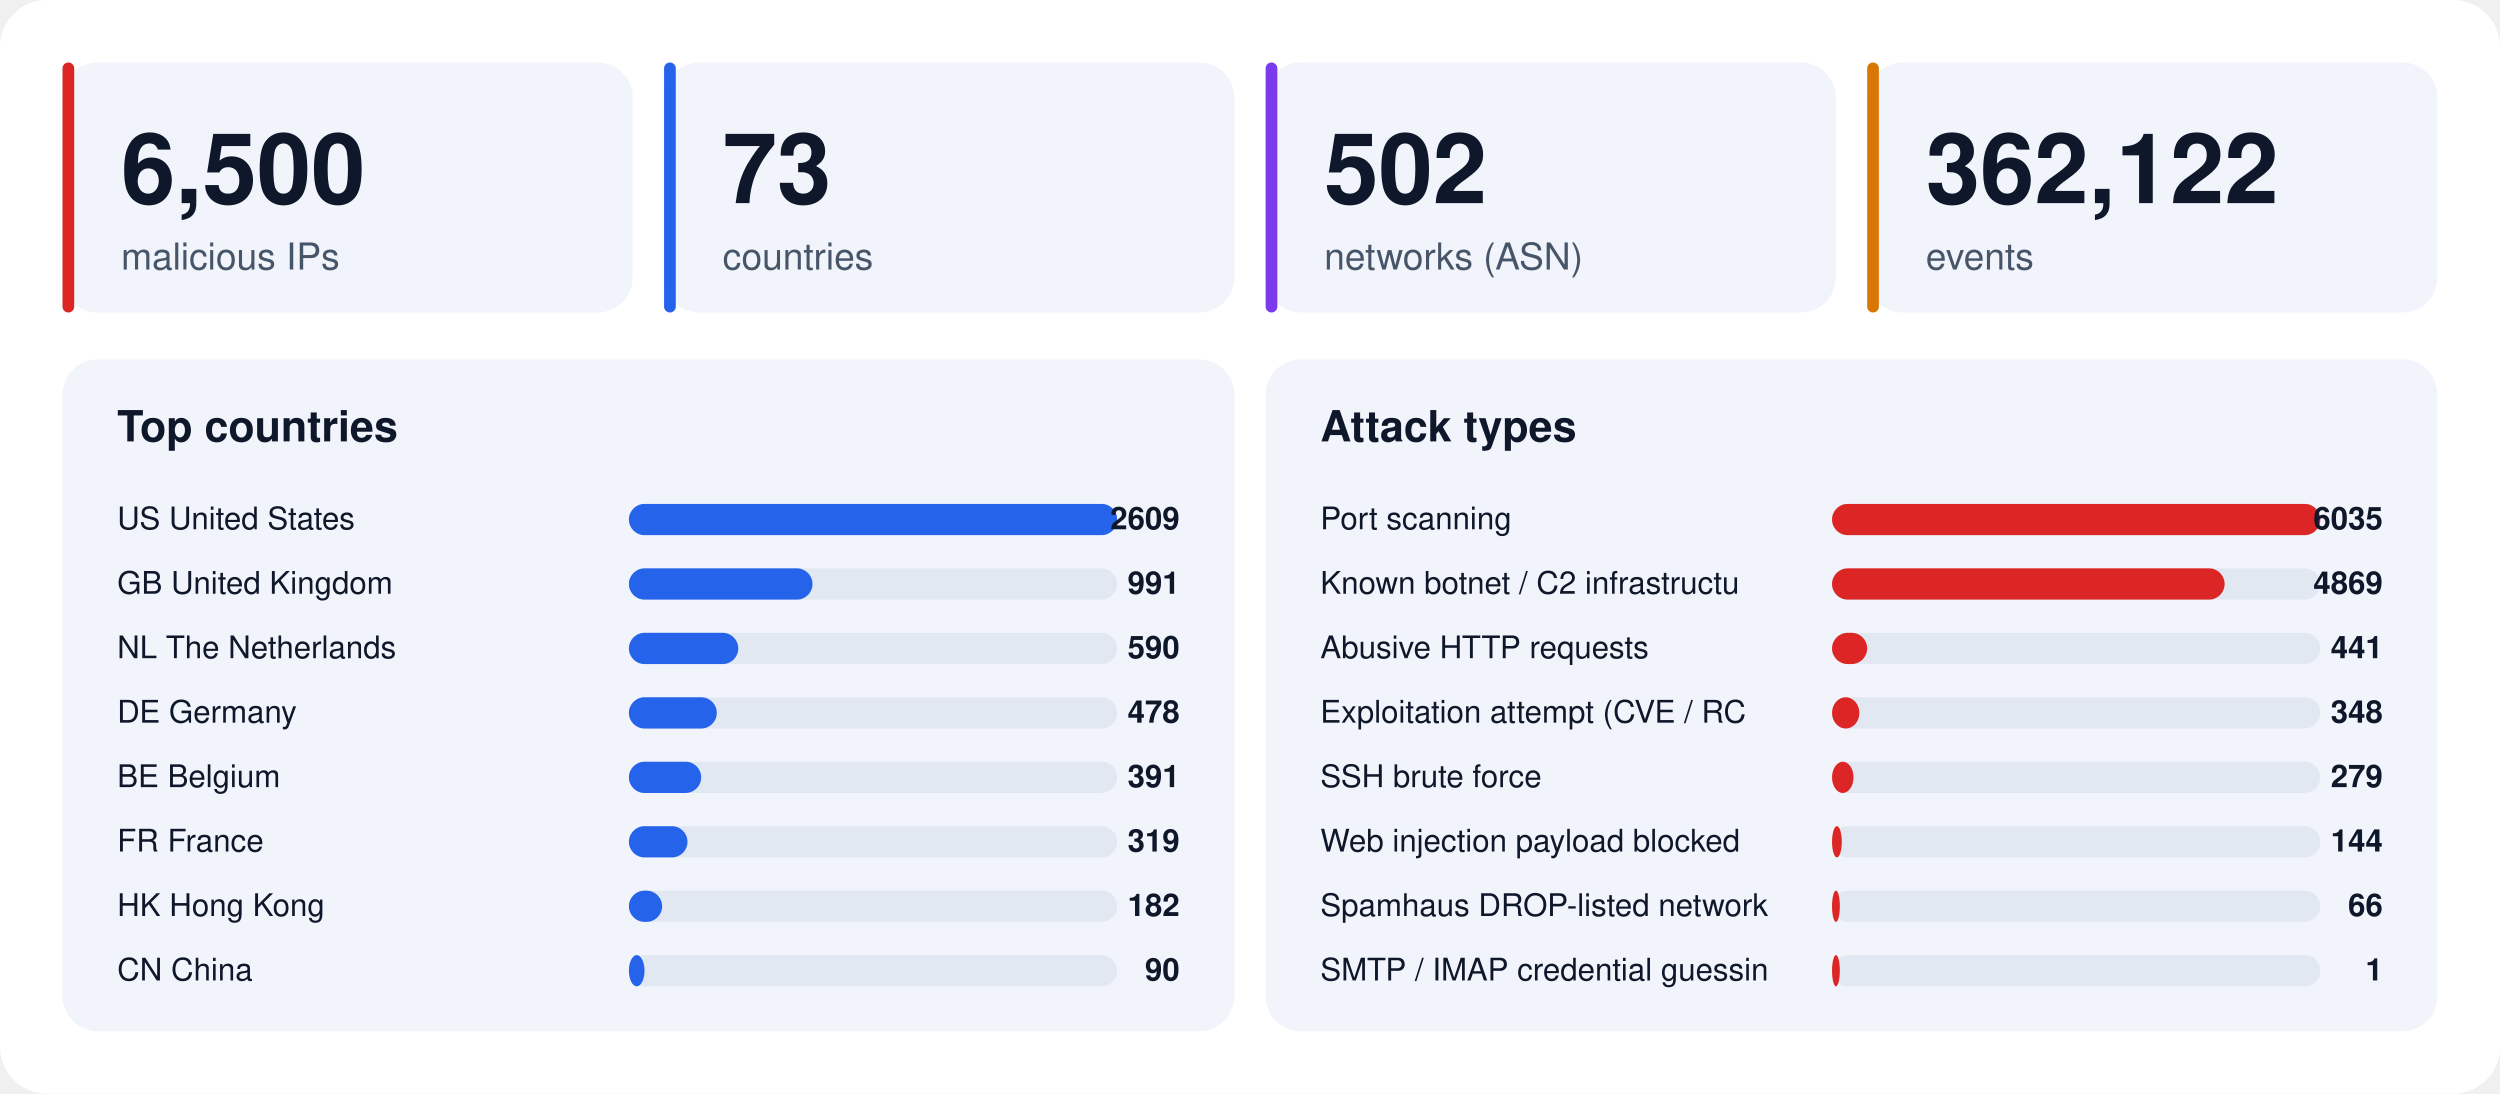
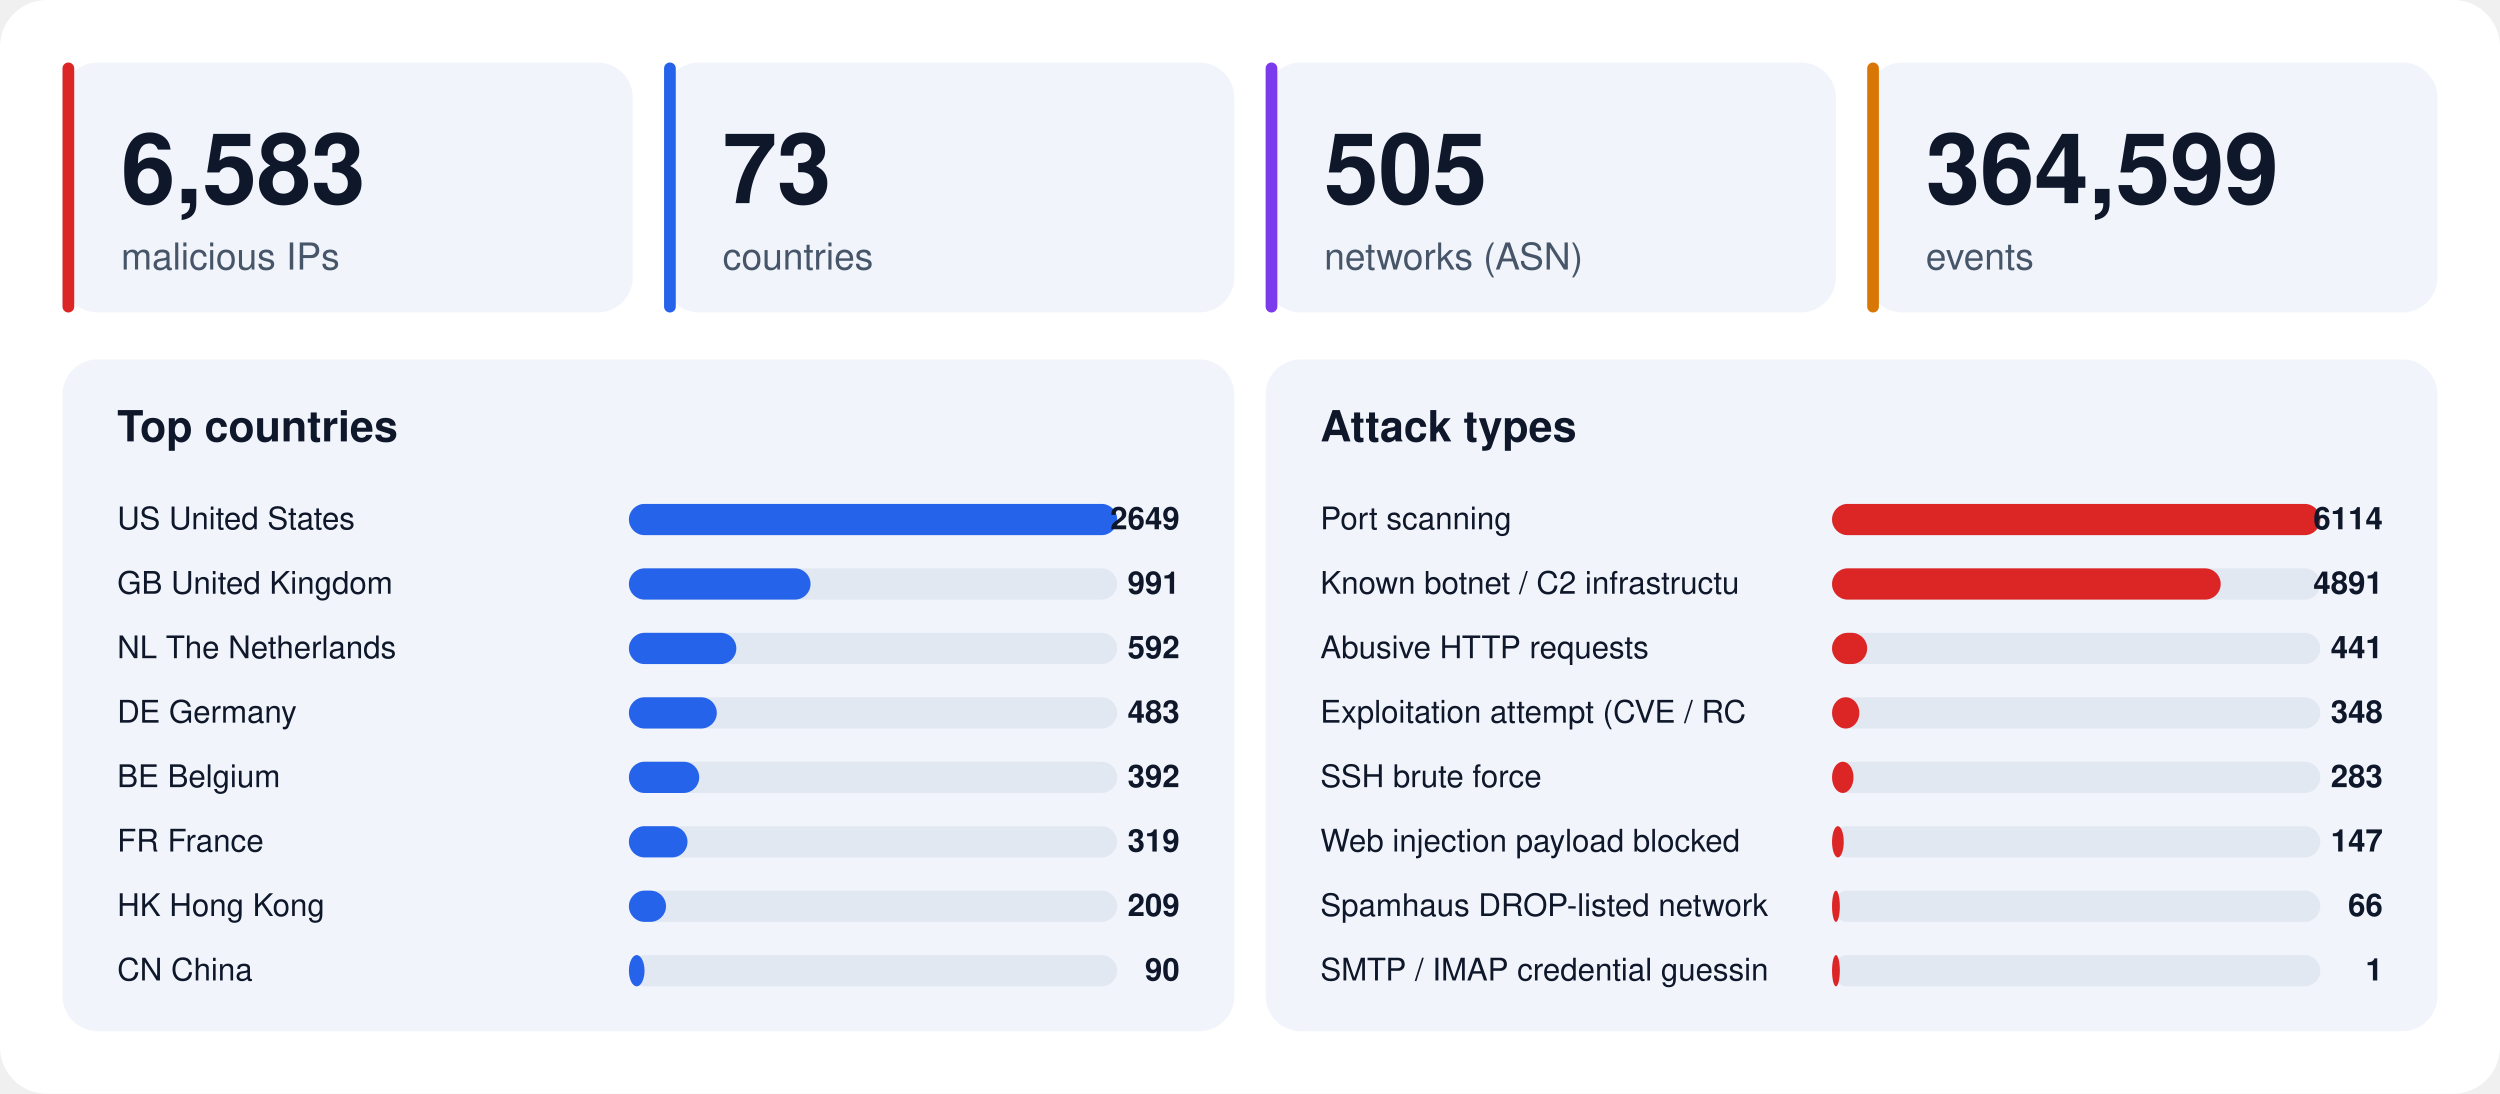
<svg xmlns="http://www.w3.org/2000/svg" width="1280" height="560" viewBox="0 0 1280 560" font-family="-apple-system,BlinkMacSystemFont,'Segoe UI',Helvetica,Arial,sans-serif">
  <rect width="1280" height="560" rx="24" fill="#ffffff" />
  <rect x="32" y="32" width="292" height="128" rx="18" fill="#f1f5fb" />
  <rect x="32" y="32" width="6" height="128" rx="3" fill="#dc2626" />
-   <text x="62" y="104" font-size="50" font-weight="800" fill="#0f172a">6,500</text>
+   <text x="62" y="104" font-size="50" font-weight="800" fill="#0f172a">6,583</text>
  <text x="62" y="138" font-size="19" fill="#475569">malicious IPs</text>
  <rect x="340" y="32" width="292" height="128" rx="18" fill="#f1f5fb" />
  <rect x="340" y="32" width="6" height="128" rx="3" fill="#2563eb" />
  <text x="370" y="104" font-size="50" font-weight="800" fill="#0f172a">73</text>
  <text x="370" y="138" font-size="19" fill="#475569">countries</text>
  <rect x="648" y="32" width="292" height="128" rx="18" fill="#f1f5fb" />
  <rect x="648" y="32" width="6" height="128" rx="3" fill="#7c3aed" />
-   <text x="678" y="104" font-size="50" font-weight="800" fill="#0f172a">502</text>
+   <text x="678" y="104" font-size="50" font-weight="800" fill="#0f172a">505</text>
  <text x="678" y="138" font-size="19" fill="#475569">networks (ASN)</text>
  <rect x="956" y="32" width="292" height="128" rx="18" fill="#f1f5fb" />
  <rect x="956" y="32" width="6" height="128" rx="3" fill="#d97706" />
-   <text x="986" y="104" font-size="50" font-weight="800" fill="#0f172a">362,122</text>
+   <text x="986" y="104" font-size="50" font-weight="800" fill="#0f172a">364,599</text>
  <text x="986" y="138" font-size="19" fill="#475569">events</text>
  <rect x="32" y="184" width="600" height="344" rx="18" fill="#f1f5fb" />
  <text x="60" y="226" font-size="22" font-weight="700" fill="#0f172a">Top countries</text>
  <text x="60" y="271" font-size="16" fill="#0f172a">US  United States</text>
  <rect x="322" y="258" width="250" height="16" rx="8" fill="#e2e8f2" />
  <rect x="322" y="258" width="250" height="16" rx="8" fill="#2563eb" />
-   <text x="604" y="271" font-size="16" font-weight="700" text-anchor="end" fill="#0f172a">2609</text>
+   <text x="604" y="271" font-size="16" font-weight="700" text-anchor="end" fill="#0f172a">2649</text>
  <text x="60" y="304" font-size="16" fill="#0f172a">GB  United Kingdom</text>
  <rect x="322" y="291" width="250" height="16" rx="8" fill="#e2e8f2" />
-   <rect x="322" y="291" width="94" height="16" rx="8" fill="#2563eb" />
+   <rect x="322" y="291" width="93" height="16" rx="8" fill="#2563eb" />
  <text x="604" y="304" font-size="16" font-weight="700" text-anchor="end" fill="#0f172a">991</text>
  <text x="60" y="337" font-size="16" fill="#0f172a">NL  The Netherlands</text>
  <rect x="322" y="324" width="250" height="16" rx="8" fill="#e2e8f2" />
-   <rect x="322" y="324" width="56" height="16" rx="8" fill="#2563eb" />
-   <text x="604" y="337" font-size="16" font-weight="700" text-anchor="end" fill="#0f172a">590</text>
+   <rect x="322" y="324" width="55" height="16" rx="8" fill="#2563eb" />
+   <text x="604" y="337" font-size="16" font-weight="700" text-anchor="end" fill="#0f172a">592</text>
  <text x="60" y="370" font-size="16" fill="#0f172a">DE  Germany</text>
  <rect x="322" y="357" width="250" height="16" rx="8" fill="#e2e8f2" />
  <rect x="322" y="357" width="45" height="16" rx="8" fill="#2563eb" />
-   <text x="604" y="370" font-size="16" font-weight="700" text-anchor="end" fill="#0f172a">478</text>
+   <text x="604" y="370" font-size="16" font-weight="700" text-anchor="end" fill="#0f172a">483</text>
  <text x="60" y="403" font-size="16" fill="#0f172a">BE  Belgium</text>
  <rect x="322" y="390" width="250" height="16" rx="8" fill="#e2e8f2" />
-   <rect x="322" y="390" width="37" height="16" rx="8" fill="#2563eb" />
-   <text x="604" y="403" font-size="16" font-weight="700" text-anchor="end" fill="#0f172a">391</text>
+   <rect x="322" y="390" width="36" height="16" rx="8" fill="#2563eb" />
+   <text x="604" y="403" font-size="16" font-weight="700" text-anchor="end" fill="#0f172a">392</text>
  <text x="60" y="436" font-size="16" fill="#0f172a">FR  France</text>
  <rect x="322" y="423" width="250" height="16" rx="8" fill="#e2e8f2" />
  <rect x="322" y="423" width="30" height="16" rx="8" fill="#2563eb" />
  <text x="604" y="436" font-size="16" font-weight="700" text-anchor="end" fill="#0f172a">319</text>
  <text x="60" y="469" font-size="16" fill="#0f172a">HK  Hong Kong</text>
  <rect x="322" y="456" width="250" height="16" rx="8" fill="#e2e8f2" />
-   <rect x="322" y="456" width="17" height="16" rx="8" fill="#2563eb" />
-   <text x="604" y="469" font-size="16" font-weight="700" text-anchor="end" fill="#0f172a">182</text>
+   <rect x="322" y="456" width="19" height="16" rx="8" fill="#2563eb" />
+   <text x="604" y="469" font-size="16" font-weight="700" text-anchor="end" fill="#0f172a">209</text>
  <text x="60" y="502" font-size="16" fill="#0f172a">CN  China</text>
  <rect x="322" y="489" width="250" height="16" rx="8" fill="#e2e8f2" />
  <rect x="322" y="489" width="8" height="16" rx="8" fill="#2563eb" />
  <text x="604" y="502" font-size="16" font-weight="700" text-anchor="end" fill="#0f172a">90</text>
  <rect x="648" y="184" width="600" height="344" rx="18" fill="#f1f5fb" />
  <text x="676" y="226" font-size="22" font-weight="700" fill="#0f172a">Attack types</text>
  <text x="676" y="271" font-size="16" fill="#0f172a">Port scanning</text>
  <rect x="938" y="258" width="250" height="16" rx="8" fill="#e2e8f2" />
  <rect x="938" y="258" width="250" height="16" rx="8" fill="#dc2626" />
-   <text x="1220" y="271" font-size="16" font-weight="700" text-anchor="end" fill="#0f172a">6035</text>
+   <text x="1220" y="271" font-size="16" font-weight="700" text-anchor="end" fill="#0f172a">6114</text>
  <text x="676" y="304" font-size="16" fill="#0f172a">Known botnet / C2 infrastructu</text>
  <rect x="938" y="291" width="250" height="16" rx="8" fill="#e2e8f2" />
-   <rect x="938" y="291" width="201" height="16" rx="8" fill="#dc2626" />
-   <text x="1220" y="304" font-size="16" font-weight="700" text-anchor="end" fill="#0f172a">4869</text>
+   <rect x="938" y="291" width="199" height="16" rx="8" fill="#dc2626" />
+   <text x="1220" y="304" font-size="16" font-weight="700" text-anchor="end" fill="#0f172a">4891</text>
  <text x="676" y="337" font-size="16" fill="#0f172a">Abusive HTTP requests</text>
  <rect x="938" y="324" width="250" height="16" rx="8" fill="#e2e8f2" />
  <rect x="938" y="324" width="18" height="16" rx="8" fill="#dc2626" />
  <text x="1220" y="337" font-size="16" font-weight="700" text-anchor="end" fill="#0f172a">441</text>
  <text x="676" y="370" font-size="16" fill="#0f172a">Exploitation attempt (CVE / RC</text>
  <rect x="938" y="357" width="250" height="16" rx="8" fill="#e2e8f2" />
  <rect x="938" y="357" width="14" height="16" rx="8" fill="#dc2626" />
  <text x="1220" y="370" font-size="16" font-weight="700" text-anchor="end" fill="#0f172a">348</text>
  <text x="676" y="403" font-size="16" fill="#0f172a">SSH brute force</text>
  <rect x="938" y="390" width="250" height="16" rx="8" fill="#e2e8f2" />
  <rect x="938" y="390" width="11" height="16" rx="8" fill="#dc2626" />
-   <text x="1220" y="403" font-size="16" font-weight="700" text-anchor="end" fill="#0f172a">279</text>
+   <text x="1220" y="403" font-size="16" font-weight="700" text-anchor="end" fill="#0f172a">283</text>
  <text x="676" y="436" font-size="16" fill="#0f172a">Web injection payload blocked </text>
  <rect x="938" y="423" width="250" height="16" rx="8" fill="#e2e8f2" />
-   <rect x="938" y="423" width="5" height="16" rx="8" fill="#dc2626" />
-   <text x="1220" y="436" font-size="16" font-weight="700" text-anchor="end" fill="#0f172a">144</text>
+   <rect x="938" y="423" width="6" height="16" rx="8" fill="#dc2626" />
+   <text x="1220" y="436" font-size="16" font-weight="700" text-anchor="end" fill="#0f172a">147</text>
  <text x="676" y="469" font-size="16" fill="#0f172a">Spamhaus DROP-listed network</text>
  <rect x="938" y="456" width="250" height="16" rx="8" fill="#e2e8f2" />
  <rect x="938" y="456" width="4" height="16" rx="8" fill="#dc2626" />
  <text x="1220" y="469" font-size="16" font-weight="700" text-anchor="end" fill="#0f172a">66</text>
  <text x="676" y="502" font-size="16" fill="#0f172a">SMTP / IMAP credential guessin</text>
  <rect x="938" y="489" width="250" height="16" rx="8" fill="#e2e8f2" />
  <rect x="938" y="489" width="4" height="16" rx="8" fill="#dc2626" />
  <text x="1220" y="502" font-size="16" font-weight="700" text-anchor="end" fill="#0f172a">1</text>
</svg>
